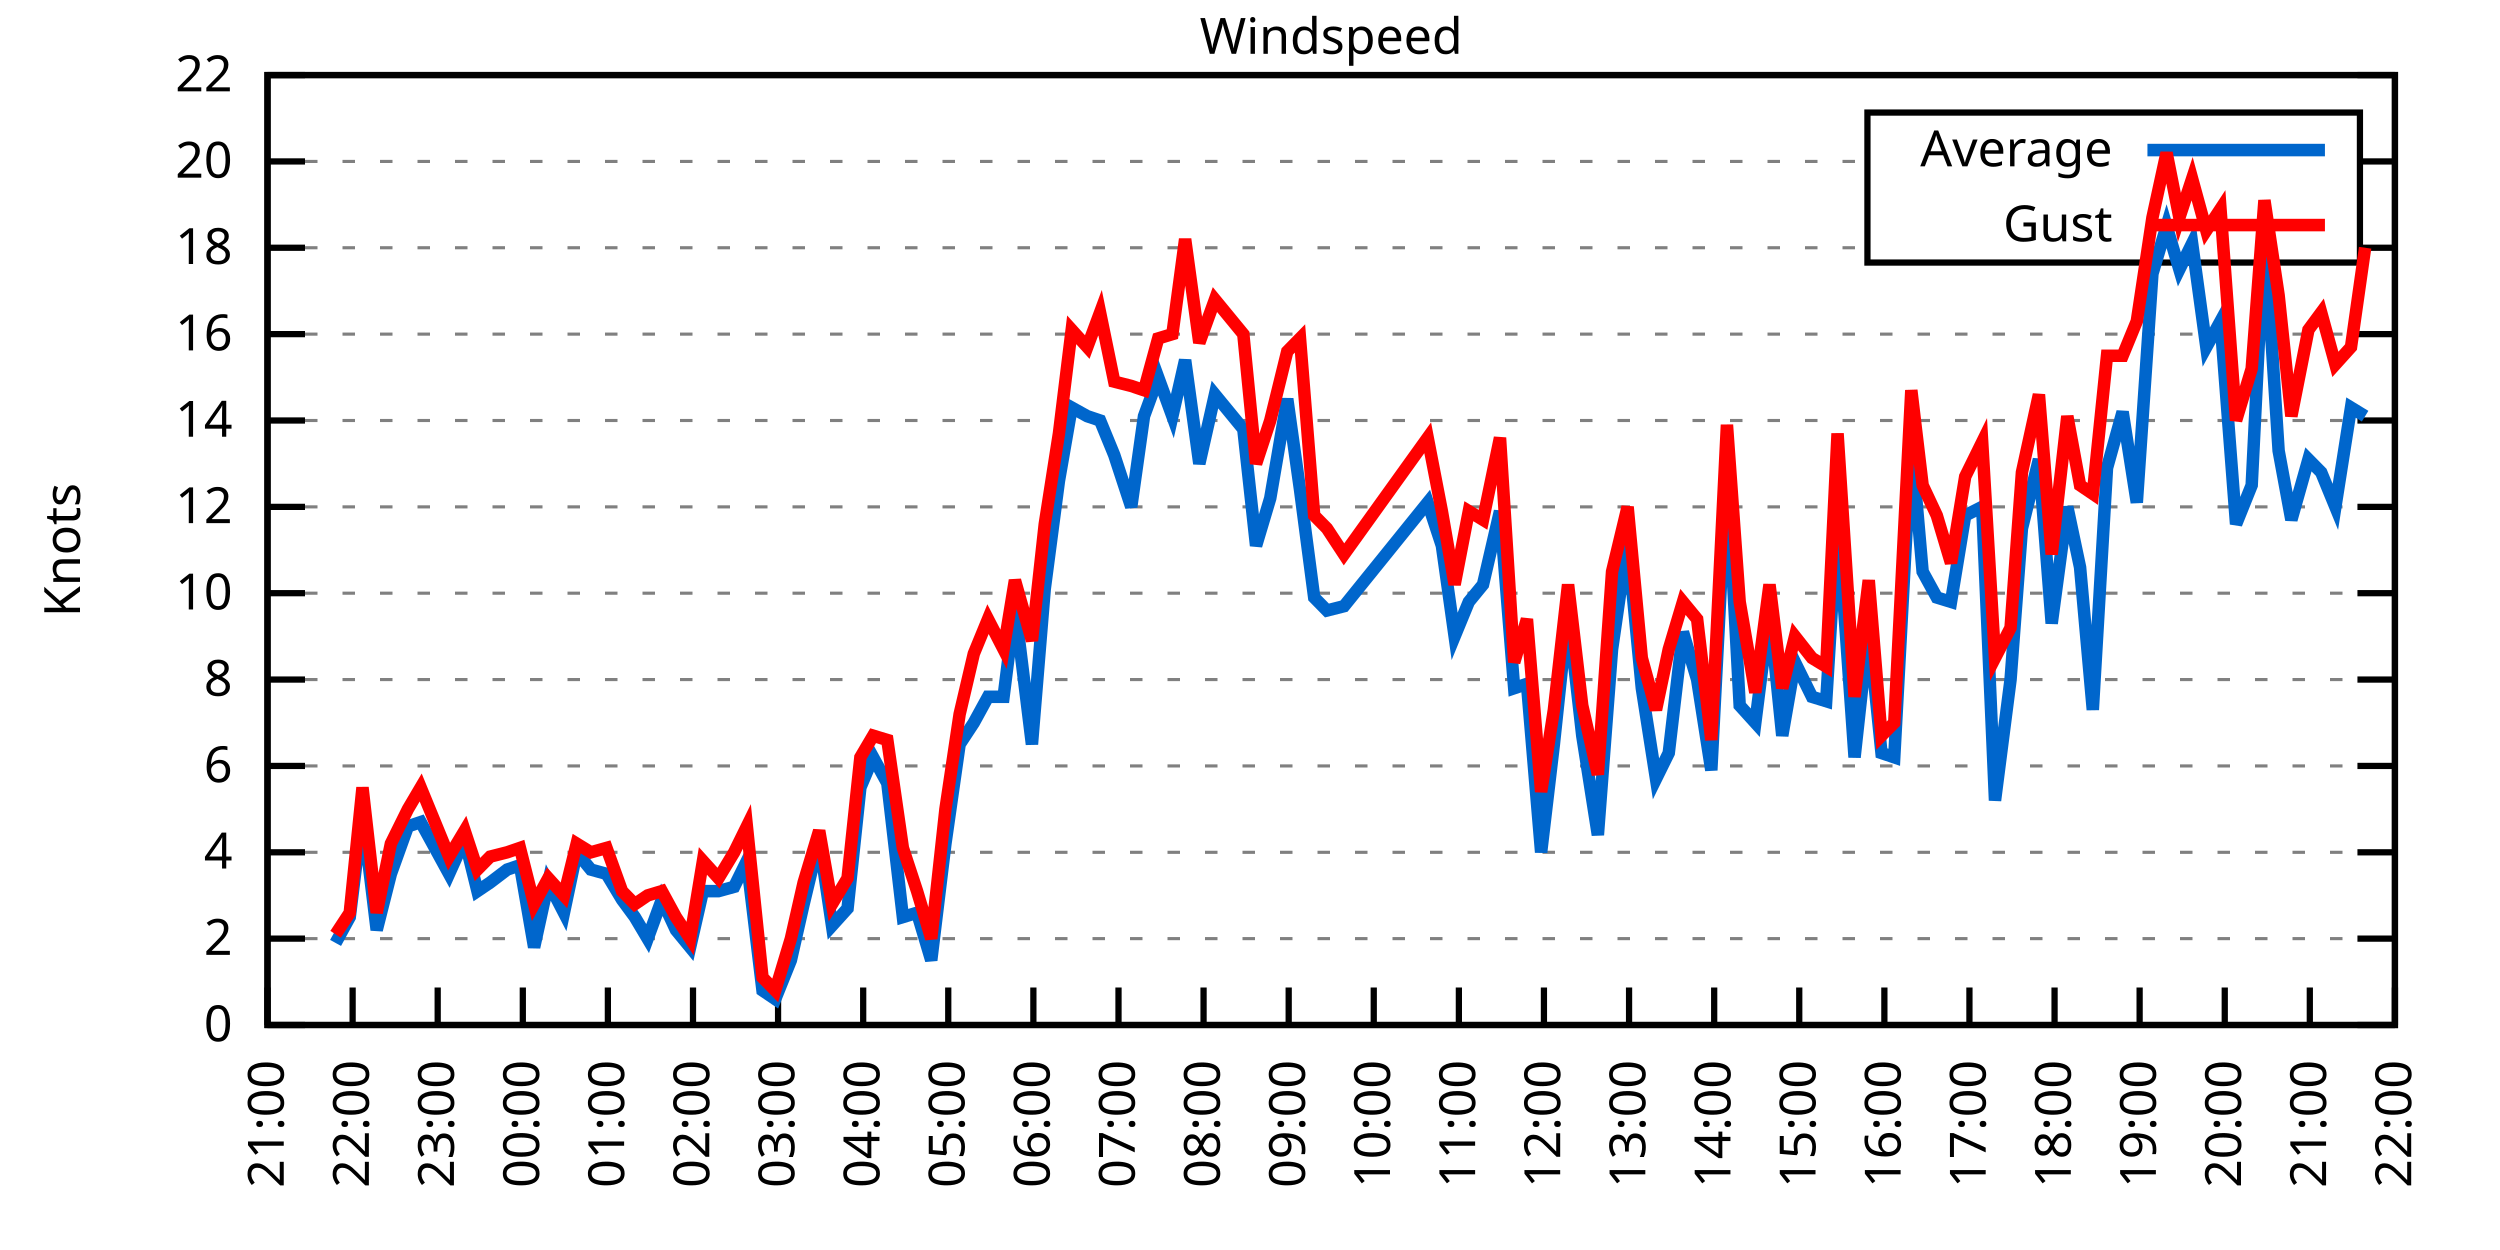
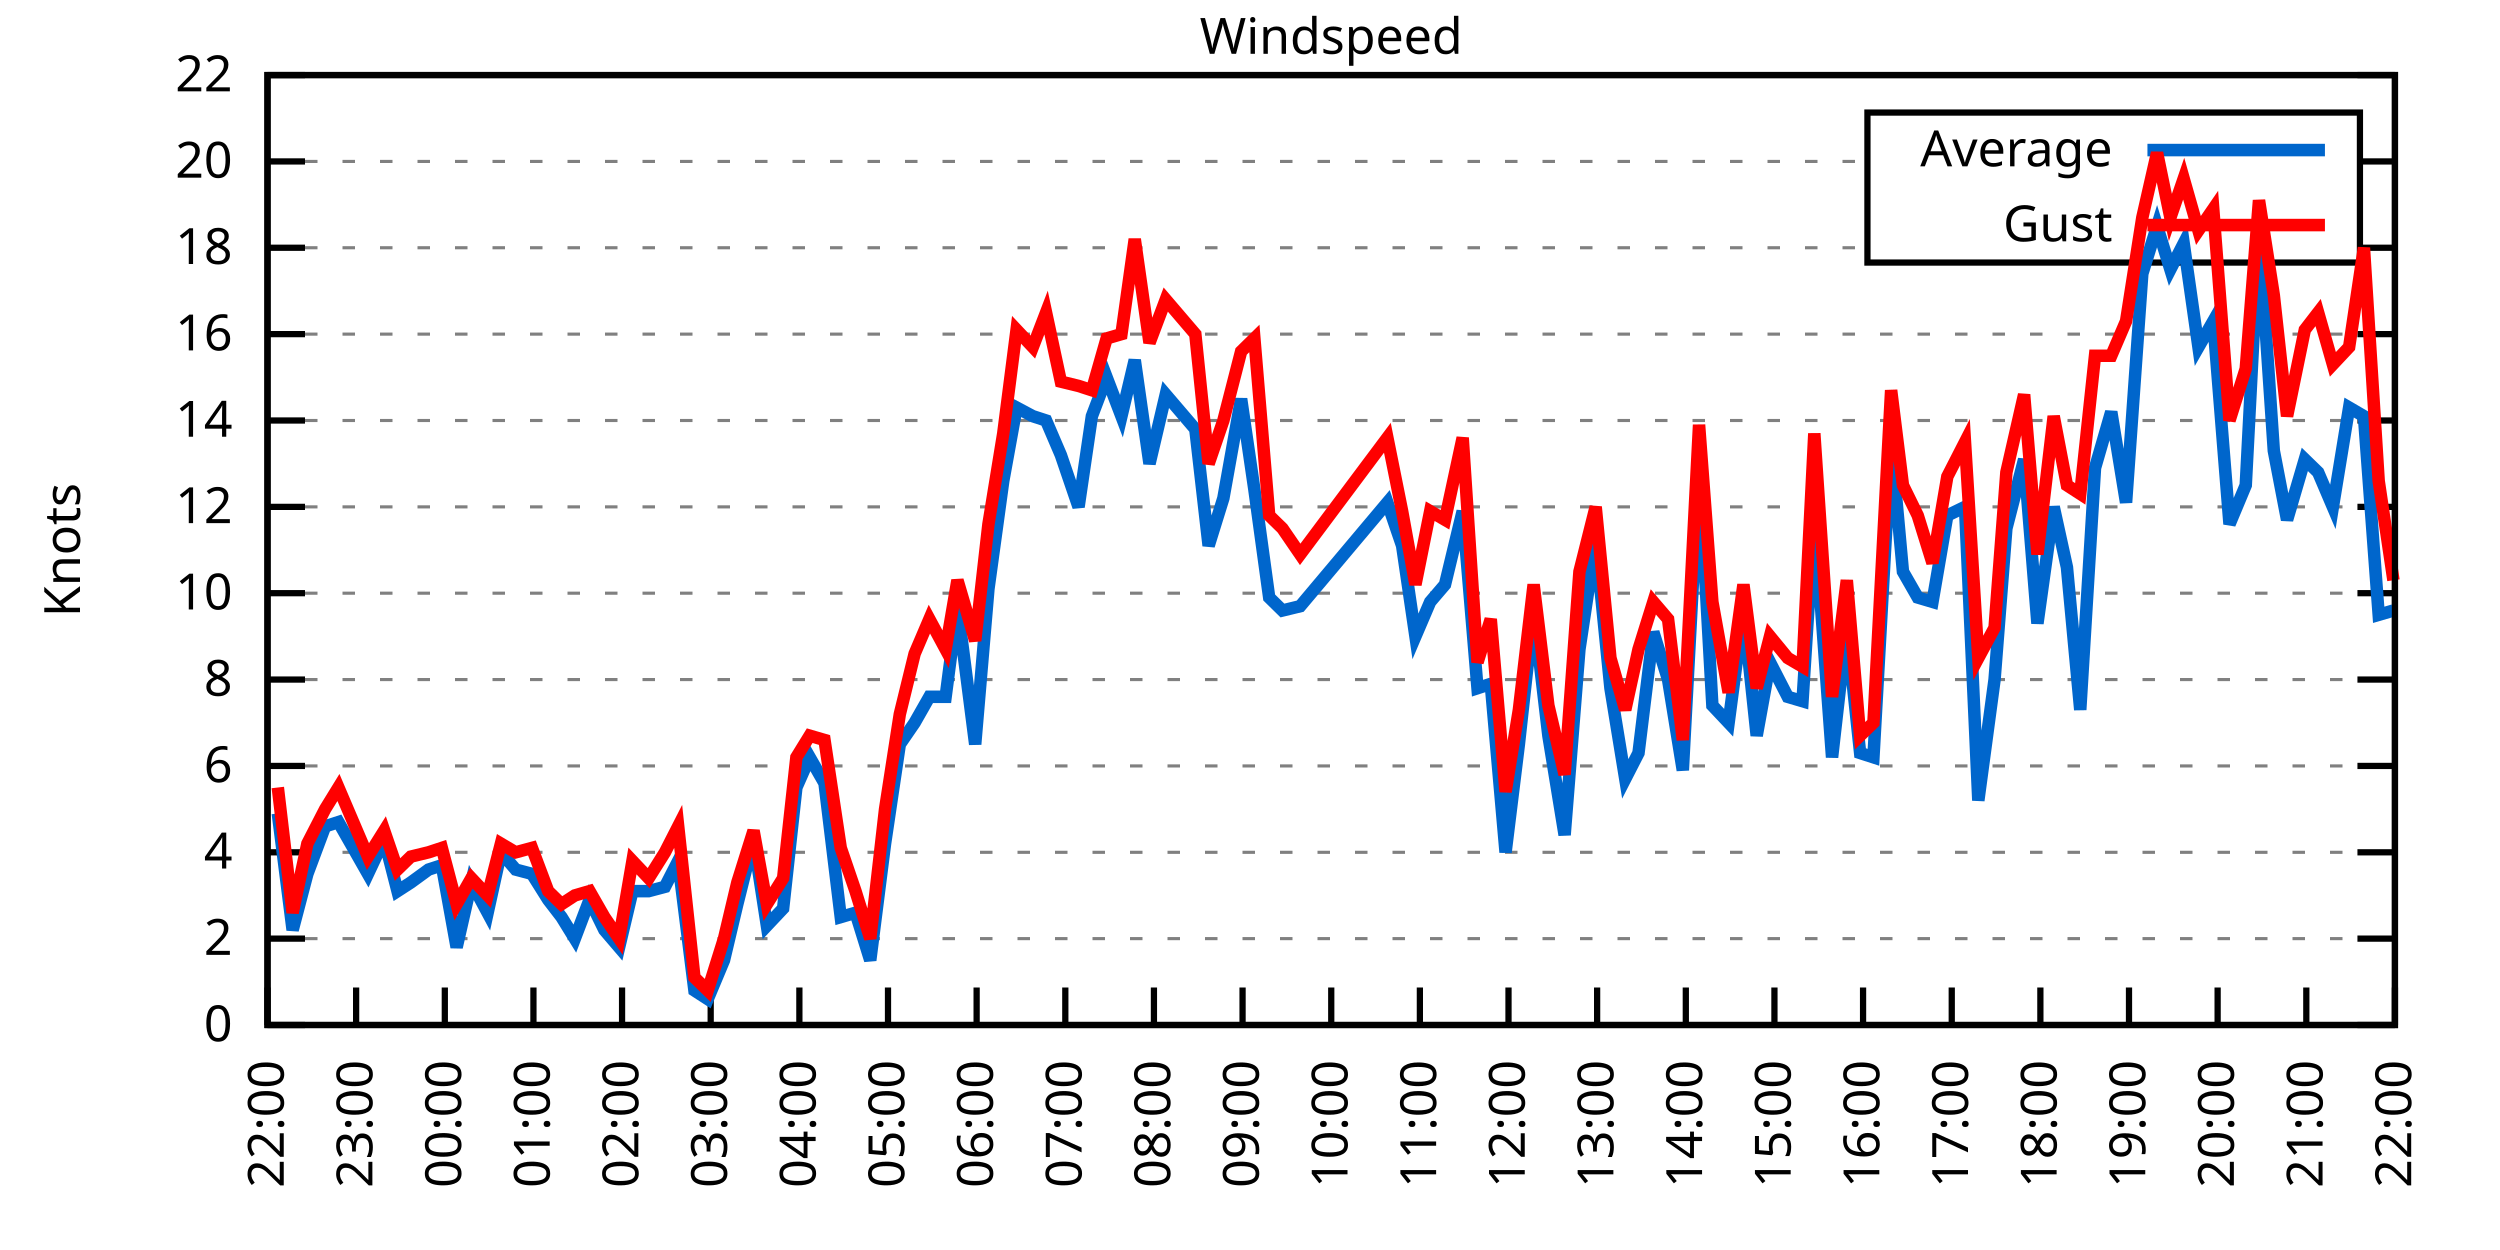
<svg xmlns="http://www.w3.org/2000/svg" xmlns:xlink="http://www.w3.org/1999/xlink" width="400" height="200" viewBox="0 0 400 200">
  <g id="gnuplot_canvas">
    <rect x="0" y="0" width="400" height="200" fill="none" />
    <defs>
      <circle id="gpDot" r="0.5" stroke-width="0.5" stroke="currentColor" />
      <path id="gpPt0" stroke-width="0.333" stroke="currentColor" d="M-1,0 h2 M0,-1 v2" />
      <path id="gpPt1" stroke-width="0.333" stroke="currentColor" d="M-1,-1 L1,1 M1,-1 L-1,1" />
      <path id="gpPt2" stroke-width="0.333" stroke="currentColor" d="M-1,0 L1,0 M0,-1 L0,1 M-1,-1 L1,1 M-1,1 L1,-1" />
      <rect id="gpPt3" stroke-width="0.333" stroke="currentColor" x="-1" y="-1" width="2" height="2" />
      <rect id="gpPt4" stroke-width="0.333" stroke="currentColor" fill="currentColor" x="-1" y="-1" width="2" height="2" />
      <circle id="gpPt5" stroke-width="0.333" stroke="currentColor" cx="0" cy="0" r="1" />
      <use xlink:href="#gpPt5" id="gpPt6" fill="currentColor" stroke="none" />
      <path id="gpPt7" stroke-width="0.333" stroke="currentColor" d="M0,-1.33 L-1.33,0.67 L1.33,0.67 z" />
      <use xlink:href="#gpPt7" id="gpPt8" fill="currentColor" stroke="none" />
      <use xlink:href="#gpPt7" id="gpPt9" stroke="currentColor" transform="rotate(180)" />
      <use xlink:href="#gpPt9" id="gpPt10" fill="currentColor" stroke="none" />
      <use xlink:href="#gpPt3" id="gpPt11" stroke="currentColor" transform="rotate(45)" />
      <use xlink:href="#gpPt11" id="gpPt12" fill="currentColor" stroke="none" />
      <path id="gpPt13" stroke-width="0.333" stroke="currentColor" d="M0,1.330 L1.265,0.411 L0.782,-1.067 L-0.782,-1.076 L-1.265,0.411 z" />
      <use xlink:href="#gpPt13" id="gpPt14" fill="currentColor" stroke="none" />
      <filter id="textbox" filterUnits="objectBoundingBox" x="0" y="0" height="1" width="1">
        <feFlood flood-color="white" flood-opacity="1" result="bgnd" />
        <feComposite in="SourceGraphic" in2="bgnd" operator="atop" />
      </filter>
      <filter id="greybox" filterUnits="objectBoundingBox" x="0" y="0" height="1" width="1">
        <feFlood flood-color="lightgrey" flood-opacity="1" result="grey" />
        <feComposite in="SourceGraphic" in2="grey" operator="atop" />
      </filter>
    </defs>
    <g fill="none" color="white" stroke="currentColor" stroke-width="1.00" stroke-linecap="butt" stroke-linejoin="miter">
</g>
    <g fill="none" color="black" stroke="currentColor" stroke-width="1.00" stroke-linecap="butt" stroke-linejoin="miter">
      <g stroke="none" shape-rendering="crispEdges">
        <polygon fill="rgb(255, 255, 255)" points="42.80,164.00 383.18,164.00 383.18,12.02 42.80,12.02 " />
      </g>
    </g>
    <g fill="none" color="black" stroke="currentColor" stroke-width="1.00" stroke-linecap="butt" stroke-linejoin="miter">
</g>
    <g fill="none" color="black" stroke="black" stroke-width="0.50" stroke-linecap="butt" stroke-linejoin="miter">
</g>
    <g fill="none" color="gray" stroke="currentColor" stroke-width="0.50" stroke-linecap="butt" stroke-linejoin="miter">
      <path stroke="gray" stroke-dasharray="2,4" class="gridline" d="M42.80,164.00 L383.19,164.00  " />
    </g>
    <g fill="none" color="gray" stroke="gray" stroke-width="1.00" stroke-linecap="butt" stroke-linejoin="miter">
</g>
    <g fill="none" color="black" stroke="currentColor" stroke-width="1.00" stroke-linecap="butt" stroke-linejoin="miter">
      <path stroke="black" d="M42.80,164.00 L48.80,164.00 M383.19,164.00 L377.19,164.00  " />
      <g transform="translate(37.20,166.60)" stroke="none" fill="black" font-family="Sans" font-size="8.00" text-anchor="end">
        <text>
          <tspan font-family="Sans"> 0</tspan>
        </text>
      </g>
    </g>
    <g fill="none" color="black" stroke="currentColor" stroke-width="1.00" stroke-linecap="butt" stroke-linejoin="miter">
</g>
    <g fill="none" color="black" stroke="black" stroke-width="0.50" stroke-linecap="butt" stroke-linejoin="miter">
</g>
    <g fill="none" color="gray" stroke="currentColor" stroke-width="0.50" stroke-linecap="butt" stroke-linejoin="miter">
      <path stroke="gray" stroke-dasharray="2,4" class="gridline" d="M42.80,150.18 L383.19,150.18  " />
    </g>
    <g fill="none" color="gray" stroke="gray" stroke-width="1.00" stroke-linecap="butt" stroke-linejoin="miter">
</g>
    <g fill="none" color="black" stroke="currentColor" stroke-width="1.00" stroke-linecap="butt" stroke-linejoin="miter">
      <path stroke="black" d="M42.80,150.18 L48.80,150.18 M383.19,150.18 L377.19,150.18  " />
      <g transform="translate(37.20,152.78)" stroke="none" fill="black" font-family="Sans" font-size="8.00" text-anchor="end">
        <text>
          <tspan font-family="Sans"> 2</tspan>
        </text>
      </g>
    </g>
    <g fill="none" color="black" stroke="currentColor" stroke-width="1.00" stroke-linecap="butt" stroke-linejoin="miter">
</g>
    <g fill="none" color="black" stroke="black" stroke-width="0.50" stroke-linecap="butt" stroke-linejoin="miter">
</g>
    <g fill="none" color="gray" stroke="currentColor" stroke-width="0.50" stroke-linecap="butt" stroke-linejoin="miter">
      <path stroke="gray" stroke-dasharray="2,4" class="gridline" d="M42.80,136.37 L383.19,136.37  " />
    </g>
    <g fill="none" color="gray" stroke="gray" stroke-width="1.00" stroke-linecap="butt" stroke-linejoin="miter">
</g>
    <g fill="none" color="black" stroke="currentColor" stroke-width="1.00" stroke-linecap="butt" stroke-linejoin="miter">
      <path stroke="black" d="M42.80,136.37 L48.80,136.37 M383.19,136.37 L377.19,136.37  " />
      <g transform="translate(37.20,138.97)" stroke="none" fill="black" font-family="Sans" font-size="8.00" text-anchor="end">
        <text>
          <tspan font-family="Sans"> 4</tspan>
        </text>
      </g>
    </g>
    <g fill="none" color="black" stroke="currentColor" stroke-width="1.00" stroke-linecap="butt" stroke-linejoin="miter">
</g>
    <g fill="none" color="black" stroke="black" stroke-width="0.50" stroke-linecap="butt" stroke-linejoin="miter">
</g>
    <g fill="none" color="gray" stroke="currentColor" stroke-width="0.50" stroke-linecap="butt" stroke-linejoin="miter">
      <path stroke="gray" stroke-dasharray="2,4" class="gridline" d="M42.80,122.55 L383.19,122.55  " />
    </g>
    <g fill="none" color="gray" stroke="gray" stroke-width="1.00" stroke-linecap="butt" stroke-linejoin="miter">
</g>
    <g fill="none" color="black" stroke="currentColor" stroke-width="1.00" stroke-linecap="butt" stroke-linejoin="miter">
      <path stroke="black" d="M42.80,122.55 L48.80,122.55 M383.19,122.55 L377.19,122.55  " />
      <g transform="translate(37.20,125.15)" stroke="none" fill="black" font-family="Sans" font-size="8.00" text-anchor="end">
        <text>
          <tspan font-family="Sans"> 6</tspan>
        </text>
      </g>
    </g>
    <g fill="none" color="black" stroke="currentColor" stroke-width="1.00" stroke-linecap="butt" stroke-linejoin="miter">
</g>
    <g fill="none" color="black" stroke="black" stroke-width="0.50" stroke-linecap="butt" stroke-linejoin="miter">
</g>
    <g fill="none" color="gray" stroke="currentColor" stroke-width="0.50" stroke-linecap="butt" stroke-linejoin="miter">
      <path stroke="gray" stroke-dasharray="2,4" class="gridline" d="M42.80,108.73 L383.19,108.73  " />
    </g>
    <g fill="none" color="gray" stroke="gray" stroke-width="1.00" stroke-linecap="butt" stroke-linejoin="miter">
</g>
    <g fill="none" color="black" stroke="currentColor" stroke-width="1.00" stroke-linecap="butt" stroke-linejoin="miter">
      <path stroke="black" d="M42.80,108.73 L48.80,108.73 M383.19,108.73 L377.19,108.73  " />
      <g transform="translate(37.20,111.33)" stroke="none" fill="black" font-family="Sans" font-size="8.00" text-anchor="end">
        <text>
          <tspan font-family="Sans"> 8</tspan>
        </text>
      </g>
    </g>
    <g fill="none" color="black" stroke="currentColor" stroke-width="1.00" stroke-linecap="butt" stroke-linejoin="miter">
</g>
    <g fill="none" color="black" stroke="black" stroke-width="0.50" stroke-linecap="butt" stroke-linejoin="miter">
</g>
    <g fill="none" color="gray" stroke="currentColor" stroke-width="0.50" stroke-linecap="butt" stroke-linejoin="miter">
      <path stroke="gray" stroke-dasharray="2,4" class="gridline" d="M42.80,94.91 L383.19,94.91  " />
    </g>
    <g fill="none" color="gray" stroke="gray" stroke-width="1.00" stroke-linecap="butt" stroke-linejoin="miter">
</g>
    <g fill="none" color="black" stroke="currentColor" stroke-width="1.00" stroke-linecap="butt" stroke-linejoin="miter">
      <path stroke="black" d="M42.80,94.91 L48.80,94.91 M383.19,94.91 L377.19,94.91  " />
      <g transform="translate(37.20,97.51)" stroke="none" fill="black" font-family="Sans" font-size="8.00" text-anchor="end">
        <text>
          <tspan font-family="Sans"> 10</tspan>
        </text>
      </g>
    </g>
    <g fill="none" color="black" stroke="currentColor" stroke-width="1.00" stroke-linecap="butt" stroke-linejoin="miter">
</g>
    <g fill="none" color="black" stroke="black" stroke-width="0.50" stroke-linecap="butt" stroke-linejoin="miter">
</g>
    <g fill="none" color="gray" stroke="currentColor" stroke-width="0.50" stroke-linecap="butt" stroke-linejoin="miter">
      <path stroke="gray" stroke-dasharray="2,4" class="gridline" d="M42.80,81.10 L383.19,81.10  " />
    </g>
    <g fill="none" color="gray" stroke="gray" stroke-width="1.00" stroke-linecap="butt" stroke-linejoin="miter">
</g>
    <g fill="none" color="black" stroke="currentColor" stroke-width="1.00" stroke-linecap="butt" stroke-linejoin="miter">
      <path stroke="black" d="M42.80,81.10 L48.80,81.10 M383.19,81.10 L377.19,81.10  " />
      <g transform="translate(37.20,83.70)" stroke="none" fill="black" font-family="Sans" font-size="8.00" text-anchor="end">
        <text>
          <tspan font-family="Sans"> 12</tspan>
        </text>
      </g>
    </g>
    <g fill="none" color="black" stroke="currentColor" stroke-width="1.00" stroke-linecap="butt" stroke-linejoin="miter">
</g>
    <g fill="none" color="black" stroke="black" stroke-width="0.50" stroke-linecap="butt" stroke-linejoin="miter">
</g>
    <g fill="none" color="gray" stroke="currentColor" stroke-width="0.50" stroke-linecap="butt" stroke-linejoin="miter">
      <path stroke="gray" stroke-dasharray="2,4" class="gridline" d="M42.80,67.28 L383.19,67.28  " />
    </g>
    <g fill="none" color="gray" stroke="gray" stroke-width="1.00" stroke-linecap="butt" stroke-linejoin="miter">
</g>
    <g fill="none" color="black" stroke="currentColor" stroke-width="1.00" stroke-linecap="butt" stroke-linejoin="miter">
      <path stroke="black" d="M42.80,67.28 L48.80,67.28 M383.19,67.28 L377.19,67.28  " />
      <g transform="translate(37.20,69.88)" stroke="none" fill="black" font-family="Sans" font-size="8.00" text-anchor="end">
        <text>
          <tspan font-family="Sans"> 14</tspan>
        </text>
      </g>
    </g>
    <g fill="none" color="black" stroke="currentColor" stroke-width="1.00" stroke-linecap="butt" stroke-linejoin="miter">
</g>
    <g fill="none" color="black" stroke="black" stroke-width="0.50" stroke-linecap="butt" stroke-linejoin="miter">
</g>
    <g fill="none" color="gray" stroke="currentColor" stroke-width="0.50" stroke-linecap="butt" stroke-linejoin="miter">
      <path stroke="gray" stroke-dasharray="2,4" class="gridline" d="M42.80,53.46 L383.19,53.46  " />
    </g>
    <g fill="none" color="gray" stroke="gray" stroke-width="1.00" stroke-linecap="butt" stroke-linejoin="miter">
</g>
    <g fill="none" color="black" stroke="currentColor" stroke-width="1.00" stroke-linecap="butt" stroke-linejoin="miter">
      <path stroke="black" d="M42.80,53.46 L48.80,53.46 M383.19,53.46 L377.19,53.46  " />
      <g transform="translate(37.20,56.06)" stroke="none" fill="black" font-family="Sans" font-size="8.00" text-anchor="end">
        <text>
          <tspan font-family="Sans"> 16</tspan>
        </text>
      </g>
    </g>
    <g fill="none" color="black" stroke="currentColor" stroke-width="1.00" stroke-linecap="butt" stroke-linejoin="miter">
</g>
    <g fill="none" color="black" stroke="black" stroke-width="0.50" stroke-linecap="butt" stroke-linejoin="miter">
</g>
    <g fill="none" color="gray" stroke="currentColor" stroke-width="0.50" stroke-linecap="butt" stroke-linejoin="miter">
      <path stroke="gray" stroke-dasharray="2,4" class="gridline" d="M42.80,39.64 L298.79,39.64 M377.59,39.64 L383.19,39.64  " />
    </g>
    <g fill="none" color="gray" stroke="gray" stroke-width="1.00" stroke-linecap="butt" stroke-linejoin="miter">
</g>
    <g fill="none" color="black" stroke="currentColor" stroke-width="1.00" stroke-linecap="butt" stroke-linejoin="miter">
      <path stroke="black" d="M42.80,39.64 L48.80,39.64 M383.19,39.64 L377.19,39.64  " />
      <g transform="translate(37.20,42.24)" stroke="none" fill="black" font-family="Sans" font-size="8.00" text-anchor="end">
        <text>
          <tspan font-family="Sans"> 18</tspan>
        </text>
      </g>
    </g>
    <g fill="none" color="black" stroke="currentColor" stroke-width="1.00" stroke-linecap="butt" stroke-linejoin="miter">
</g>
    <g fill="none" color="black" stroke="black" stroke-width="0.50" stroke-linecap="butt" stroke-linejoin="miter">
</g>
    <g fill="none" color="gray" stroke="currentColor" stroke-width="0.50" stroke-linecap="butt" stroke-linejoin="miter">
      <path stroke="gray" stroke-dasharray="2,4" class="gridline" d="M42.80,25.83 L298.79,25.83 M377.59,25.83 L383.19,25.83  " />
    </g>
    <g fill="none" color="gray" stroke="gray" stroke-width="1.00" stroke-linecap="butt" stroke-linejoin="miter">
</g>
    <g fill="none" color="black" stroke="currentColor" stroke-width="1.00" stroke-linecap="butt" stroke-linejoin="miter">
      <path stroke="black" d="M42.80,25.83 L48.80,25.83 M383.19,25.83 L377.19,25.83  " />
      <g transform="translate(37.20,28.43)" stroke="none" fill="black" font-family="Sans" font-size="8.00" text-anchor="end">
        <text>
          <tspan font-family="Sans"> 20</tspan>
        </text>
      </g>
    </g>
    <g fill="none" color="black" stroke="currentColor" stroke-width="1.00" stroke-linecap="butt" stroke-linejoin="miter">
</g>
    <g fill="none" color="black" stroke="black" stroke-width="0.50" stroke-linecap="butt" stroke-linejoin="miter">
</g>
    <g fill="none" color="gray" stroke="currentColor" stroke-width="0.50" stroke-linecap="butt" stroke-linejoin="miter">
      <path stroke="gray" stroke-dasharray="2,4" class="gridline" d="M42.80,12.01 L383.19,12.01  " />
    </g>
    <g fill="none" color="gray" stroke="gray" stroke-width="1.00" stroke-linecap="butt" stroke-linejoin="miter">
</g>
    <g fill="none" color="black" stroke="currentColor" stroke-width="1.00" stroke-linecap="butt" stroke-linejoin="miter">
      <path stroke="black" d="M42.80,12.01 L48.80,12.01 M383.19,12.01 L377.19,12.01  " />
      <g transform="translate(37.20,14.61)" stroke="none" fill="black" font-family="Sans" font-size="8.00" text-anchor="end">
        <text>
          <tspan font-family="Sans"> 22</tspan>
        </text>
      </g>
    </g>
    <g fill="none" color="black" stroke="currentColor" stroke-width="1.00" stroke-linecap="butt" stroke-linejoin="miter">
      <path stroke="black" d="M42.80,164.00 L42.80,158.00  " />
      <g transform="translate(45.40,169.60) rotate(270.00)" stroke="none" fill="black" font-family="Sans" font-size="8.00" text-anchor="end">
        <text>
-           <tspan font-family="Sans">21:00</tspan>
-         </text>
-       </g>
-     </g>
-     <g fill="none" color="black" stroke="currentColor" stroke-width="1.00" stroke-linecap="butt" stroke-linejoin="miter">
-       <path stroke="black" d="M56.42,164.00 L56.42,158.00  " />
-       <g transform="translate(59.02,169.60) rotate(270.00)" stroke="none" fill="black" font-family="Sans" font-size="8.00" text-anchor="end">
-         <text>
          <tspan font-family="Sans">22:00</tspan>
        </text>
      </g>
    </g>
    <g fill="none" color="black" stroke="currentColor" stroke-width="1.00" stroke-linecap="butt" stroke-linejoin="miter">
-       <path stroke="black" d="M70.03,164.00 L70.03,158.00  " />
-       <g transform="translate(72.63,169.60) rotate(270.00)" stroke="none" fill="black" font-family="Sans" font-size="8.00" text-anchor="end">
+       <path stroke="black" d="M56.98,164.00 L56.98,158.00  " />
+       <g transform="translate(59.58,169.60) rotate(270.00)" stroke="none" fill="black" font-family="Sans" font-size="8.00" text-anchor="end">
        <text>
          <tspan font-family="Sans">23:00</tspan>
        </text>
      </g>
    </g>
    <g fill="none" color="black" stroke="currentColor" stroke-width="1.00" stroke-linecap="butt" stroke-linejoin="miter">
-       <path stroke="black" d="M83.65,164.00 L83.65,158.00  " />
-       <g transform="translate(86.25,169.60) rotate(270.00)" stroke="none" fill="black" font-family="Sans" font-size="8.00" text-anchor="end">
+       <path stroke="black" d="M71.17,164.00 L71.17,158.00  " />
+       <g transform="translate(73.77,169.60) rotate(270.00)" stroke="none" fill="black" font-family="Sans" font-size="8.00" text-anchor="end">
        <text>
          <tspan font-family="Sans">00:00</tspan>
        </text>
      </g>
    </g>
    <g fill="none" color="black" stroke="currentColor" stroke-width="1.00" stroke-linecap="butt" stroke-linejoin="miter">
-       <path stroke="black" d="M97.26,164.00 L97.26,158.00  " />
-       <g transform="translate(99.86,169.60) rotate(270.00)" stroke="none" fill="black" font-family="Sans" font-size="8.00" text-anchor="end">
+       <path stroke="black" d="M85.35,164.00 L85.35,158.00  " />
+       <g transform="translate(87.95,169.60) rotate(270.00)" stroke="none" fill="black" font-family="Sans" font-size="8.00" text-anchor="end">
        <text>
          <tspan font-family="Sans">01:00</tspan>
        </text>
      </g>
    </g>
    <g fill="none" color="black" stroke="currentColor" stroke-width="1.00" stroke-linecap="butt" stroke-linejoin="miter">
-       <path stroke="black" d="M110.88,164.00 L110.88,158.00  " />
-       <g transform="translate(113.48,169.60) rotate(270.00)" stroke="none" fill="black" font-family="Sans" font-size="8.00" text-anchor="end">
+       <path stroke="black" d="M99.53,164.00 L99.53,158.00  " />
+       <g transform="translate(102.13,169.60) rotate(270.00)" stroke="none" fill="black" font-family="Sans" font-size="8.00" text-anchor="end">
        <text>
          <tspan font-family="Sans">02:00</tspan>
        </text>
      </g>
    </g>
    <g fill="none" color="black" stroke="currentColor" stroke-width="1.00" stroke-linecap="butt" stroke-linejoin="miter">
-       <path stroke="black" d="M124.49,164.00 L124.49,158.00  " />
-       <g transform="translate(127.09,169.60) rotate(270.00)" stroke="none" fill="black" font-family="Sans" font-size="8.00" text-anchor="end">
+       <path stroke="black" d="M113.71,164.00 L113.71,158.00  " />
+       <g transform="translate(116.31,169.60) rotate(270.00)" stroke="none" fill="black" font-family="Sans" font-size="8.00" text-anchor="end">
        <text>
          <tspan font-family="Sans">03:00</tspan>
        </text>
      </g>
    </g>
    <g fill="none" color="black" stroke="currentColor" stroke-width="1.00" stroke-linecap="butt" stroke-linejoin="miter">
-       <path stroke="black" d="M138.11,164.00 L138.11,158.00  " />
-       <g transform="translate(140.71,169.60) rotate(270.00)" stroke="none" fill="black" font-family="Sans" font-size="8.00" text-anchor="end">
+       <path stroke="black" d="M127.90,164.00 L127.90,158.00  " />
+       <g transform="translate(130.50,169.60) rotate(270.00)" stroke="none" fill="black" font-family="Sans" font-size="8.00" text-anchor="end">
        <text>
          <tspan font-family="Sans">04:00</tspan>
        </text>
      </g>
    </g>
    <g fill="none" color="black" stroke="currentColor" stroke-width="1.00" stroke-linecap="butt" stroke-linejoin="miter">
-       <path stroke="black" d="M151.72,164.00 L151.72,158.00  " />
-       <g transform="translate(154.32,169.60) rotate(270.00)" stroke="none" fill="black" font-family="Sans" font-size="8.00" text-anchor="end">
+       <path stroke="black" d="M142.08,164.00 L142.08,158.00  " />
+       <g transform="translate(144.68,169.60) rotate(270.00)" stroke="none" fill="black" font-family="Sans" font-size="8.00" text-anchor="end">
        <text>
          <tspan font-family="Sans">05:00</tspan>
        </text>
      </g>
    </g>
    <g fill="none" color="black" stroke="currentColor" stroke-width="1.00" stroke-linecap="butt" stroke-linejoin="miter">
-       <path stroke="black" d="M165.34,164.00 L165.34,158.00  " />
-       <g transform="translate(167.94,169.60) rotate(270.00)" stroke="none" fill="black" font-family="Sans" font-size="8.00" text-anchor="end">
+       <path stroke="black" d="M156.26,164.00 L156.26,158.00  " />
+       <g transform="translate(158.86,169.60) rotate(270.00)" stroke="none" fill="black" font-family="Sans" font-size="8.00" text-anchor="end">
        <text>
          <tspan font-family="Sans">06:00</tspan>
        </text>
      </g>
    </g>
    <g fill="none" color="black" stroke="currentColor" stroke-width="1.00" stroke-linecap="butt" stroke-linejoin="miter">
-       <path stroke="black" d="M178.96,164.00 L178.96,158.00  " />
-       <g transform="translate(181.56,169.60) rotate(270.00)" stroke="none" fill="black" font-family="Sans" font-size="8.00" text-anchor="end">
+       <path stroke="black" d="M170.45,164.00 L170.45,158.00  " />
+       <g transform="translate(173.05,169.60) rotate(270.00)" stroke="none" fill="black" font-family="Sans" font-size="8.00" text-anchor="end">
        <text>
          <tspan font-family="Sans">07:00</tspan>
        </text>
      </g>
    </g>
    <g fill="none" color="black" stroke="currentColor" stroke-width="1.00" stroke-linecap="butt" stroke-linejoin="miter">
-       <path stroke="black" d="M192.57,164.00 L192.57,158.00  " />
-       <g transform="translate(195.17,169.60) rotate(270.00)" stroke="none" fill="black" font-family="Sans" font-size="8.00" text-anchor="end">
+       <path stroke="black" d="M184.63,164.00 L184.63,158.00  " />
+       <g transform="translate(187.23,169.60) rotate(270.00)" stroke="none" fill="black" font-family="Sans" font-size="8.00" text-anchor="end">
        <text>
          <tspan font-family="Sans">08:00</tspan>
        </text>
      </g>
    </g>
    <g fill="none" color="black" stroke="currentColor" stroke-width="1.00" stroke-linecap="butt" stroke-linejoin="miter">
-       <path stroke="black" d="M206.19,164.00 L206.19,158.00  " />
-       <g transform="translate(208.79,169.60) rotate(270.00)" stroke="none" fill="black" font-family="Sans" font-size="8.00" text-anchor="end">
+       <path stroke="black" d="M198.81,164.00 L198.81,158.00  " />
+       <g transform="translate(201.41,169.60) rotate(270.00)" stroke="none" fill="black" font-family="Sans" font-size="8.00" text-anchor="end">
        <text>
          <tspan font-family="Sans">09:00</tspan>
        </text>
      </g>
    </g>
    <g fill="none" color="black" stroke="currentColor" stroke-width="1.00" stroke-linecap="butt" stroke-linejoin="miter">
-       <path stroke="black" d="M219.80,164.00 L219.80,158.00  " />
-       <g transform="translate(222.40,169.60) rotate(270.00)" stroke="none" fill="black" font-family="Sans" font-size="8.00" text-anchor="end">
+       <path stroke="black" d="M213.00,164.00 L213.00,158.00  " />
+       <g transform="translate(215.60,169.60) rotate(270.00)" stroke="none" fill="black" font-family="Sans" font-size="8.00" text-anchor="end">
        <text>
          <tspan font-family="Sans">10:00</tspan>
        </text>
      </g>
    </g>
    <g fill="none" color="black" stroke="currentColor" stroke-width="1.00" stroke-linecap="butt" stroke-linejoin="miter">
-       <path stroke="black" d="M233.42,164.00 L233.42,158.00  " />
-       <g transform="translate(236.02,169.60) rotate(270.00)" stroke="none" fill="black" font-family="Sans" font-size="8.00" text-anchor="end">
+       <path stroke="black" d="M227.18,164.00 L227.18,158.00  " />
+       <g transform="translate(229.78,169.60) rotate(270.00)" stroke="none" fill="black" font-family="Sans" font-size="8.00" text-anchor="end">
        <text>
          <tspan font-family="Sans">11:00</tspan>
        </text>
      </g>
    </g>
    <g fill="none" color="black" stroke="currentColor" stroke-width="1.00" stroke-linecap="butt" stroke-linejoin="miter">
-       <path stroke="black" d="M247.03,164.00 L247.03,158.00  " />
-       <g transform="translate(249.63,169.60) rotate(270.00)" stroke="none" fill="black" font-family="Sans" font-size="8.00" text-anchor="end">
+       <path stroke="black" d="M241.36,164.00 L241.36,158.00  " />
+       <g transform="translate(243.96,169.60) rotate(270.00)" stroke="none" fill="black" font-family="Sans" font-size="8.00" text-anchor="end">
        <text>
          <tspan font-family="Sans">12:00</tspan>
        </text>
      </g>
    </g>
    <g fill="none" color="black" stroke="currentColor" stroke-width="1.00" stroke-linecap="butt" stroke-linejoin="miter">
-       <path stroke="black" d="M260.65,164.00 L260.65,158.00  " />
-       <g transform="translate(263.25,169.60) rotate(270.00)" stroke="none" fill="black" font-family="Sans" font-size="8.00" text-anchor="end">
+       <path stroke="black" d="M255.54,164.00 L255.54,158.00  " />
+       <g transform="translate(258.14,169.60) rotate(270.00)" stroke="none" fill="black" font-family="Sans" font-size="8.00" text-anchor="end">
        <text>
          <tspan font-family="Sans">13:00</tspan>
        </text>
      </g>
    </g>
    <g fill="none" color="black" stroke="currentColor" stroke-width="1.00" stroke-linecap="butt" stroke-linejoin="miter">
-       <path stroke="black" d="M274.27,164.00 L274.27,158.00  " />
-       <g transform="translate(276.87,169.60) rotate(270.00)" stroke="none" fill="black" font-family="Sans" font-size="8.00" text-anchor="end">
+       <path stroke="black" d="M269.73,164.00 L269.73,158.00  " />
+       <g transform="translate(272.33,169.60) rotate(270.00)" stroke="none" fill="black" font-family="Sans" font-size="8.00" text-anchor="end">
        <text>
          <tspan font-family="Sans">14:00</tspan>
        </text>
      </g>
    </g>
    <g fill="none" color="black" stroke="currentColor" stroke-width="1.00" stroke-linecap="butt" stroke-linejoin="miter">
-       <path stroke="black" d="M287.88,164.00 L287.88,158.00  " />
-       <g transform="translate(290.48,169.60) rotate(270.00)" stroke="none" fill="black" font-family="Sans" font-size="8.00" text-anchor="end">
+       <path stroke="black" d="M283.91,164.00 L283.91,158.00  " />
+       <g transform="translate(286.51,169.60) rotate(270.00)" stroke="none" fill="black" font-family="Sans" font-size="8.00" text-anchor="end">
        <text>
          <tspan font-family="Sans">15:00</tspan>
        </text>
      </g>
    </g>
    <g fill="none" color="black" stroke="currentColor" stroke-width="1.00" stroke-linecap="butt" stroke-linejoin="miter">
-       <path stroke="black" d="M301.50,164.00 L301.50,158.00  " />
-       <g transform="translate(304.10,169.60) rotate(270.00)" stroke="none" fill="black" font-family="Sans" font-size="8.00" text-anchor="end">
+       <path stroke="black" d="M298.09,164.00 L298.09,158.00  " />
+       <g transform="translate(300.69,169.60) rotate(270.00)" stroke="none" fill="black" font-family="Sans" font-size="8.00" text-anchor="end">
        <text>
          <tspan font-family="Sans">16:00</tspan>
        </text>
      </g>
    </g>
    <g fill="none" color="black" stroke="currentColor" stroke-width="1.00" stroke-linecap="butt" stroke-linejoin="miter">
-       <path stroke="black" d="M315.11,164.00 L315.11,158.00  " />
-       <g transform="translate(317.71,169.60) rotate(270.00)" stroke="none" fill="black" font-family="Sans" font-size="8.00" text-anchor="end">
+       <path stroke="black" d="M312.28,164.00 L312.28,158.00  " />
+       <g transform="translate(314.88,169.60) rotate(270.00)" stroke="none" fill="black" font-family="Sans" font-size="8.00" text-anchor="end">
        <text>
          <tspan font-family="Sans">17:00</tspan>
        </text>
      </g>
    </g>
    <g fill="none" color="black" stroke="currentColor" stroke-width="1.00" stroke-linecap="butt" stroke-linejoin="miter">
-       <path stroke="black" d="M328.73,164.00 L328.73,158.00  " />
-       <g transform="translate(331.33,169.60) rotate(270.00)" stroke="none" fill="black" font-family="Sans" font-size="8.00" text-anchor="end">
+       <path stroke="black" d="M326.46,164.00 L326.46,158.00  " />
+       <g transform="translate(329.06,169.60) rotate(270.00)" stroke="none" fill="black" font-family="Sans" font-size="8.00" text-anchor="end">
        <text>
          <tspan font-family="Sans">18:00</tspan>
        </text>
      </g>
    </g>
    <g fill="none" color="black" stroke="currentColor" stroke-width="1.00" stroke-linecap="butt" stroke-linejoin="miter">
-       <path stroke="black" d="M342.34,164.00 L342.34,158.00  " />
-       <g transform="translate(344.94,169.60) rotate(270.00)" stroke="none" fill="black" font-family="Sans" font-size="8.00" text-anchor="end">
+       <path stroke="black" d="M340.64,164.00 L340.64,158.00  " />
+       <g transform="translate(343.24,169.60) rotate(270.00)" stroke="none" fill="black" font-family="Sans" font-size="8.00" text-anchor="end">
        <text>
          <tspan font-family="Sans">19:00</tspan>
        </text>
      </g>
    </g>
    <g fill="none" color="black" stroke="currentColor" stroke-width="1.00" stroke-linecap="butt" stroke-linejoin="miter">
-       <path stroke="black" d="M355.96,164.00 L355.96,158.00  " />
-       <g transform="translate(358.56,169.60) rotate(270.00)" stroke="none" fill="black" font-family="Sans" font-size="8.00" text-anchor="end">
+       <path stroke="black" d="M354.82,164.00 L354.82,158.00  " />
+       <g transform="translate(357.42,169.60) rotate(270.00)" stroke="none" fill="black" font-family="Sans" font-size="8.00" text-anchor="end">
        <text>
          <tspan font-family="Sans">20:00</tspan>
        </text>
      </g>
    </g>
    <g fill="none" color="black" stroke="currentColor" stroke-width="1.00" stroke-linecap="butt" stroke-linejoin="miter">
-       <path stroke="black" d="M369.57,164.00 L369.57,158.00  " />
-       <g transform="translate(372.17,169.60) rotate(270.00)" stroke="none" fill="black" font-family="Sans" font-size="8.00" text-anchor="end">
+       <path stroke="black" d="M369.01,164.00 L369.01,158.00  " />
+       <g transform="translate(371.61,169.60) rotate(270.00)" stroke="none" fill="black" font-family="Sans" font-size="8.00" text-anchor="end">
        <text>
          <tspan font-family="Sans">21:00</tspan>
        </text>
      </g>
    </g>
    <g fill="none" color="black" stroke="currentColor" stroke-width="1.00" stroke-linecap="butt" stroke-linejoin="miter">
      <path stroke="black" d="M383.19,164.00 L383.19,158.00  " />
      <g transform="translate(385.79,169.60) rotate(270.00)" stroke="none" fill="black" font-family="Sans" font-size="8.00" text-anchor="end">
        <text>
          <tspan font-family="Sans">22:00</tspan>
        </text>
      </g>
    </g>
    <g fill="none" color="black" stroke="currentColor" stroke-width="1.00" stroke-linecap="butt" stroke-linejoin="miter">
</g>
    <g fill="none" color="black" stroke="currentColor" stroke-width="1.00" stroke-linecap="butt" stroke-linejoin="miter">
      <path stroke="black" d="M42.80,12.01 L42.80,164.00 L383.19,164.00 L383.19,12.01 L42.80,12.01 Z  " />
    </g>
    <g fill="none" color="black" stroke="currentColor" stroke-width="1.00" stroke-linecap="butt" stroke-linejoin="miter">
</g>
    <g fill="none" color="black" stroke="currentColor" stroke-width="1.00" stroke-linecap="butt" stroke-linejoin="miter">
      <path stroke="black" d="M298.79,42.01 L298.79,18.01 L377.59,18.01 L377.59,42.01 L298.79,42.01 Z  " />
    </g>
    <g id="Windspeed_plot_1">
      <g fill="none" color="white" stroke="black" stroke-width="2.00" stroke-linecap="butt" stroke-linejoin="miter">
</g>
      <g fill="none" color="black" stroke="currentColor" stroke-width="2.00" stroke-linecap="butt" stroke-linejoin="miter">
        <g transform="translate(337.99,26.61)" stroke="none" fill="black" font-family="Sans" font-size="8.00" text-anchor="end">
          <text>
            <tspan font-family="Sans">Average</tspan>
          </text>
        </g>
      </g>
      <g fill="none" color="black" stroke="currentColor" stroke-width="2.00" stroke-linecap="butt" stroke-linejoin="miter">
-         <path stroke="rgb(  0, 102, 204)" d="M343.59,24.01 L371.99,24.01 M53.69,150.87 L55.96,146.73 L58.00,130.15 L60.27,148.80 L62.54,139.82 L65.27,132.22   L67.31,131.53 L69.58,135.67 L71.85,139.82 L74.34,134.29 L76.39,142.58 L78.43,141.20 L81.15,139.13 L83.19,138.44   L85.46,151.56 L87.73,141.20 L90.23,146.04 L92.27,136.37 L94.54,139.13 L97.04,139.82 L99.53,143.96 L101.57,146.73   L103.62,150.18 L105.89,143.96 L108.15,148.80 L110.42,151.56 L112.47,142.58 L114.96,142.58 L117.46,141.89 L119.50,137.75   L122.00,158.47 L124.04,159.85 L126.54,153.64 L128.58,144.66 L131.07,134.29 L133.12,148.11 L135.61,145.35 L137.66,126.00   L139.70,121.17 L141.97,125.31 L144.46,146.73 L146.73,146.04 L149.00,153.64 L151.27,134.98 L153.54,119.09 L155.81,115.64   L158.08,111.49 L160.57,111.49 L162.39,96.99 L165.11,119.09 L167.16,94.22 L169.43,76.95 L171.47,65.21 L173.96,66.59   L176.01,67.28 L178.28,72.81 L181.00,81.10 L183.04,66.59 L185.31,60.37 L187.58,66.59 L189.62,57.61 L191.89,74.19   L194.39,63.13 L198.93,68.66 L200.97,87.31 L203.24,79.71 L205.96,63.82 L208.00,78.33 L210.27,95.60 L212.31,97.68   L215.04,96.99 L228.43,80.41 L230.70,87.31 L232.74,101.82 L235.01,96.30 L237.28,93.53 L240.00,81.79 L242.27,110.11   L244.31,109.42 L246.58,136.37 L248.62,119.09 L250.89,97.68 L253.16,117.71 L255.66,133.60 L257.93,103.89 L260.42,86.62   L262.69,110.11 L264.96,124.62 L267.00,120.48 L269.27,101.13 L271.54,108.73 L273.81,123.24 L276.31,74.88 L278.35,112.88   L280.85,115.64 L283.12,97.68 L285.16,117.71 L287.20,105.97 L289.92,111.49 L292.19,112.19 L294.01,82.48 L296.73,121.17   L299.00,100.44 L301.04,120.48 L303.08,121.17 L305.81,70.73 L307.62,91.46 L309.89,95.60 L312.16,96.30 L314.43,82.48   L317.15,81.10 L319.20,128.08 L321.69,108.73 L323.51,84.55 L326.23,73.50 L328.27,99.75 L330.77,81.10 L332.81,90.77   L334.85,113.57 L337.12,74.88 L339.62,65.90 L341.89,80.41 L344.39,43.79 L346.65,36.19 L348.70,43.10 L350.74,38.95   L353.01,55.53 L355.28,51.39 L357.77,83.86 L360.27,77.64 L362.31,36.88 L364.58,72.12 L366.62,83.17 L369.35,73.50   L371.39,75.57 L373.66,81.10 L376.16,65.21 L378.42,66.59  " />
+         <path stroke="rgb(  0, 102, 204)" d="M343.59,24.01 L371.99,24.01 M44.45,130.15 L46.82,148.80 L49.18,139.82 L52.02,132.22 L54.15,131.53 L56.51,135.67   L58.87,139.82 L61.47,134.29 L63.60,142.58 L65.73,141.20 L68.57,139.13 L70.69,138.44 L73.06,151.56 L75.42,141.20   L78.02,146.04 L80.15,136.37 L82.51,139.13 L85.11,139.82 L87.71,143.96 L89.84,146.73 L91.97,150.18 L94.33,143.96   L96.70,148.80 L99.06,151.56 L101.19,142.58 L103.79,142.58 L106.39,141.89 L108.51,137.75 L111.11,158.47 L113.24,159.85   L115.84,153.64 L117.97,144.66 L120.57,134.29 L122.70,148.11 L125.30,145.35 L127.42,126.00 L129.55,121.17 L131.92,125.31   L134.52,146.73 L136.88,146.04 L139.24,153.64 L141.61,134.98 L143.97,119.09 L146.34,115.64 L148.70,111.49 L151.30,111.49   L153.19,96.99 L156.03,119.09 L158.15,94.22 L160.52,76.95 L162.65,65.21 L165.25,66.59 L167.37,67.28 L169.74,72.81   L172.57,81.10 L174.70,66.59 L177.06,60.37 L179.43,66.59 L181.56,57.61 L183.92,74.19 L186.52,63.13 L191.25,68.66   L193.38,87.31 L195.74,79.71 L198.58,63.82 L200.70,78.33 L203.07,95.60 L205.19,97.68 L208.03,96.99 L221.98,80.41   L224.34,87.31 L226.47,101.82 L228.83,96.30 L231.20,93.53 L234.03,81.79 L236.40,110.11 L238.52,109.42 L240.89,136.37   L243.02,119.09 L245.38,97.68 L247.74,117.71 L250.34,133.60 L252.71,103.89 L255.31,86.62 L257.67,110.11 L260.04,124.62   L262.16,120.48 L264.53,101.13 L266.89,108.73 L269.25,123.24 L271.85,74.88 L273.98,112.88 L276.58,115.64 L278.95,97.68   L281.07,117.71 L283.20,105.97 L286.04,111.49 L288.40,112.19 L290.29,82.48 L293.13,121.17 L295.49,100.44 L297.62,120.48   L299.75,121.17 L302.58,70.73 L304.47,91.46 L306.84,95.60 L309.20,96.30 L311.57,82.48 L314.40,81.10 L316.53,128.08   L319.13,108.73 L321.02,84.55 L323.86,73.50 L325.99,99.75 L328.59,81.10 L330.71,90.77 L332.84,113.57 L335.20,74.88   L337.80,65.90 L340.17,80.41 L342.77,43.79 L345.13,36.19 L347.26,43.10 L349.39,38.95 L351.75,55.53 L354.12,51.39   L356.72,83.86 L359.32,77.64 L361.44,36.88 L363.81,72.12 L365.93,83.17 L368.77,73.50 L370.90,75.57 L373.26,81.10   L375.86,65.21 L378.23,66.59 L380.59,98.37 L382.95,97.68  " />
      </g>
    </g>
    <g id="Windspeed_plot_2">
      <g fill="none" color="black" stroke="currentColor" stroke-width="2.00" stroke-linecap="butt" stroke-linejoin="miter">
        <g transform="translate(337.99,38.61)" stroke="none" fill="black" font-family="Sans" font-size="8.00" text-anchor="end">
          <text>
            <tspan font-family="Sans">Gust</tspan>
          </text>
        </g>
      </g>
      <g fill="none" color="black" stroke="currentColor" stroke-width="2.00" stroke-linecap="butt" stroke-linejoin="miter">
-         <path stroke="rgb(255,   0,   0)" d="M343.59,36.01 L371.99,36.01 M53.69,149.49 L55.96,146.04 L58.00,126.00 L60.27,146.04 L62.54,134.98 L65.27,129.46   L67.31,126.00 L69.58,131.53 L71.85,137.06 L74.34,132.91 L76.39,139.13 L78.43,137.06 L81.15,136.37 L83.19,135.67   L85.46,144.66 L87.73,140.51 L90.23,143.27 L92.27,134.98 L94.54,136.37 L97.04,135.67 L99.53,142.58 L101.57,144.66   L103.62,143.27 L105.89,142.58 L108.15,146.73 L110.42,150.18 L112.47,137.75 L114.96,140.51 L117.46,136.37 L119.50,132.22   L122.00,156.40 L124.04,158.47 L126.54,150.18 L128.58,141.20 L131.07,132.91 L133.12,144.66 L135.61,140.51 L137.66,121.17   L139.70,117.71 L141.97,118.40 L144.46,135.67 L146.73,142.58 L149.00,150.18 L151.27,129.46 L153.54,114.26 L155.81,104.59   L158.08,99.06 L160.57,103.89 L162.39,92.84 L165.11,102.51 L167.16,83.86 L169.43,69.35 L171.47,52.77 L173.96,55.53   L176.01,50.01 L178.28,61.06 L181.00,61.75 L183.04,62.44 L185.31,54.15 L187.58,53.46 L189.62,38.26 L191.89,54.84   L194.39,47.93 L198.93,53.46 L200.97,74.19 L203.24,67.28 L205.96,56.23 L208.00,54.15 L210.27,82.48 L212.31,84.55   L215.04,88.70 L228.43,70.04 L230.70,81.79 L232.74,93.53 L235.01,81.79 L237.28,83.17 L240.00,70.04 L242.27,105.97   L244.31,99.06 L246.58,126.69 L248.62,113.57 L250.89,93.53 L253.16,112.88 L255.66,123.93 L257.93,91.46 L260.42,81.10   L262.69,105.28 L264.96,113.57 L267.00,103.89 L269.27,96.30 L271.54,99.06 L273.81,118.40 L276.31,67.97 L278.35,96.30   L280.85,110.80 L283.12,93.53 L285.16,110.11 L287.20,101.82 L289.92,105.28 L292.19,106.66 L294.01,69.35 L296.73,111.49   L299.00,92.84 L301.04,117.71 L303.08,115.64 L305.81,62.44 L307.62,77.64 L309.89,82.48 L312.16,90.08 L314.43,76.26   L317.15,70.73 L319.20,105.28 L321.69,100.44 L323.51,75.57 L326.23,63.13 L328.27,88.70 L330.77,66.59 L332.81,77.64   L334.85,79.02 L337.12,56.92 L339.62,56.92 L341.89,51.39 L344.39,34.81 L346.65,24.45 L348.70,34.81 L350.74,28.59   L353.01,36.88 L355.28,33.43 L357.77,67.28 L360.27,58.99 L362.31,32.05 L364.58,47.24 L366.62,66.59 L369.35,52.77   L371.39,50.01 L373.66,58.30 L376.16,55.53 L378.42,39.64  " />
+         <path stroke="rgb(255,   0,   0)" d="M343.59,36.01 L371.99,36.01 M44.45,126.00 L46.82,146.04 L49.18,134.98 L52.02,129.46 L54.15,126.00 L56.51,131.53   L58.87,137.06 L61.47,132.91 L63.60,139.13 L65.73,137.06 L68.57,136.37 L70.69,135.67 L73.06,144.66 L75.42,140.51   L78.02,143.27 L80.15,134.98 L82.51,136.37 L85.11,135.67 L87.71,142.58 L89.84,144.66 L91.97,143.27 L94.33,142.58   L96.70,146.73 L99.06,150.18 L101.19,137.75 L103.79,140.51 L106.39,136.37 L108.51,132.22 L111.11,156.40 L113.24,158.47   L115.84,150.18 L117.97,141.20 L120.57,132.91 L122.70,144.66 L125.30,140.51 L127.42,121.17 L129.55,117.71 L131.92,118.40   L134.52,135.67 L136.88,142.58 L139.24,150.18 L141.61,129.46 L143.97,114.26 L146.34,104.59 L148.70,99.06 L151.30,103.89   L153.19,92.84 L156.03,102.51 L158.15,83.86 L160.52,69.35 L162.65,52.77 L165.25,55.53 L167.37,50.01 L169.74,61.06   L172.57,61.75 L174.70,62.44 L177.06,54.15 L179.43,53.46 L181.56,38.26 L183.92,54.84 L186.52,47.93 L191.25,53.46   L193.38,74.19 L195.74,67.28 L198.58,56.23 L200.70,54.15 L203.07,82.48 L205.19,84.55 L208.03,88.70 L221.98,70.04   L224.34,81.79 L226.47,93.53 L228.83,81.79 L231.20,83.17 L234.03,70.04 L236.40,105.97 L238.52,99.06 L240.89,126.69   L243.02,113.57 L245.38,93.53 L247.74,112.88 L250.34,123.93 L252.71,91.46 L255.31,81.10 L257.67,105.28 L260.04,113.57   L262.16,103.89 L264.53,96.30 L266.89,99.06 L269.25,118.40 L271.85,67.97 L273.98,96.30 L276.58,110.80 L278.95,93.53   L281.07,110.11 L283.20,101.82 L286.04,105.28 L288.40,106.66 L290.29,69.35 L293.13,111.49 L295.49,92.84 L297.62,117.71   L299.75,115.64 L302.58,62.44 L304.47,77.64 L306.84,82.48 L309.20,90.08 L311.57,76.26 L314.40,70.73 L316.53,105.28   L319.13,100.44 L321.02,75.57 L323.86,63.13 L325.99,88.70 L328.59,66.59 L330.71,77.64 L332.84,79.02 L335.20,56.92   L337.80,56.92 L340.17,51.39 L342.77,34.81 L345.13,24.45 L347.26,34.81 L349.39,28.59 L351.75,36.88 L354.12,33.43   L356.72,67.28 L359.32,58.99 L361.44,32.05 L363.81,47.24 L365.93,66.59 L368.77,52.77 L370.90,50.01 L373.26,58.30   L375.86,55.53 L378.23,39.64 L380.59,76.95 L382.95,92.84  " />
      </g>
    </g>
    <g fill="none" color="black" stroke="currentColor" stroke-width="2.00" stroke-linecap="butt" stroke-linejoin="miter">
</g>
    <g fill="none" color="black" stroke="black" stroke-width="1.00" stroke-linecap="butt" stroke-linejoin="miter">
</g>
    <g fill="none" color="black" stroke="currentColor" stroke-width="1.00" stroke-linecap="butt" stroke-linejoin="miter">
      <path stroke="black" d="M42.80,12.01 L42.80,164.00 L383.19,164.00 L383.19,12.01 L42.80,12.01 Z  " />
      <g transform="translate(12.80,88.01) rotate(270.00)" stroke="none" fill="black" font-family="Sans" font-size="8.00" text-anchor="middle">
        <text>
          <tspan font-family="Sans">Knots</tspan>
        </text>
      </g>
    </g>
    <g fill="none" color="black" stroke="currentColor" stroke-width="1.00" stroke-linecap="butt" stroke-linejoin="miter">
</g>
    <g fill="none" color="black" stroke="currentColor" stroke-width="1.00" stroke-linecap="butt" stroke-linejoin="miter">
      <g transform="translate(212.99,8.61)" stroke="none" fill="black" font-family="Sans" font-size="8.00" text-anchor="middle">
        <text>
          <tspan font-family="Sans">Windspeed</tspan>
        </text>
      </g>
    </g>
    <g fill="none" color="black" stroke="currentColor" stroke-width="1.00" stroke-linecap="butt" stroke-linejoin="miter">
</g>
  </g>
</svg>
